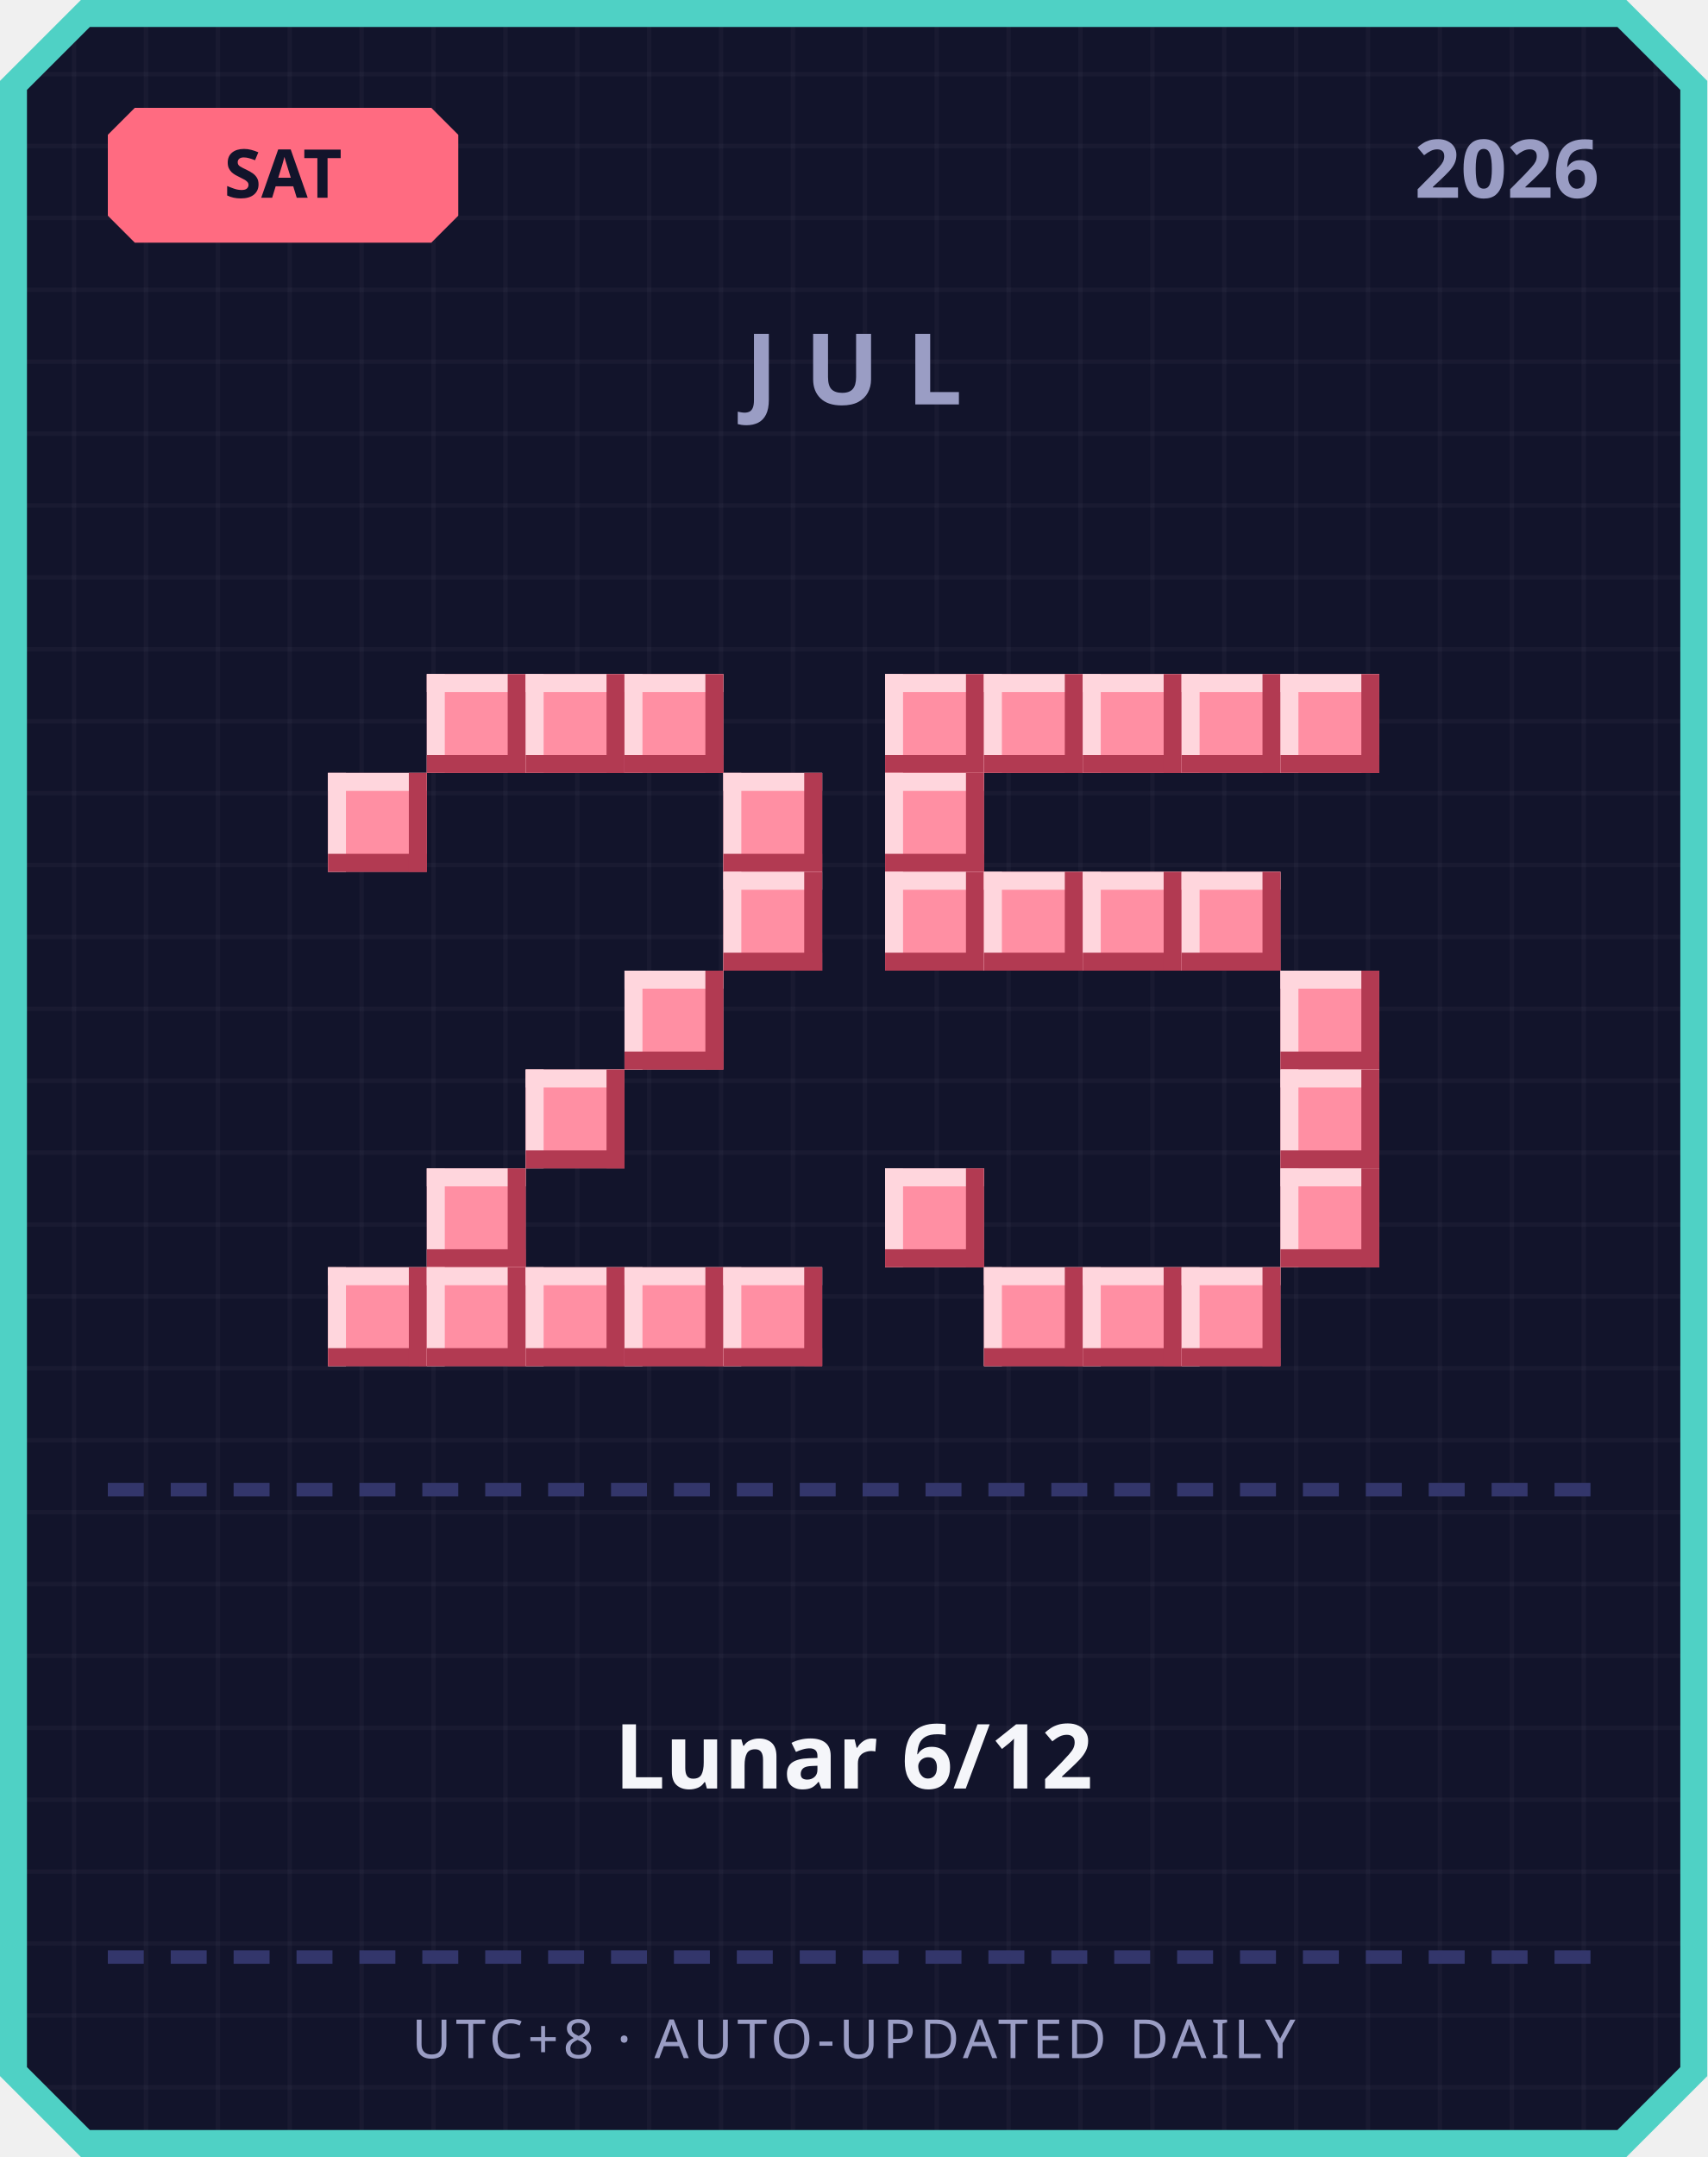
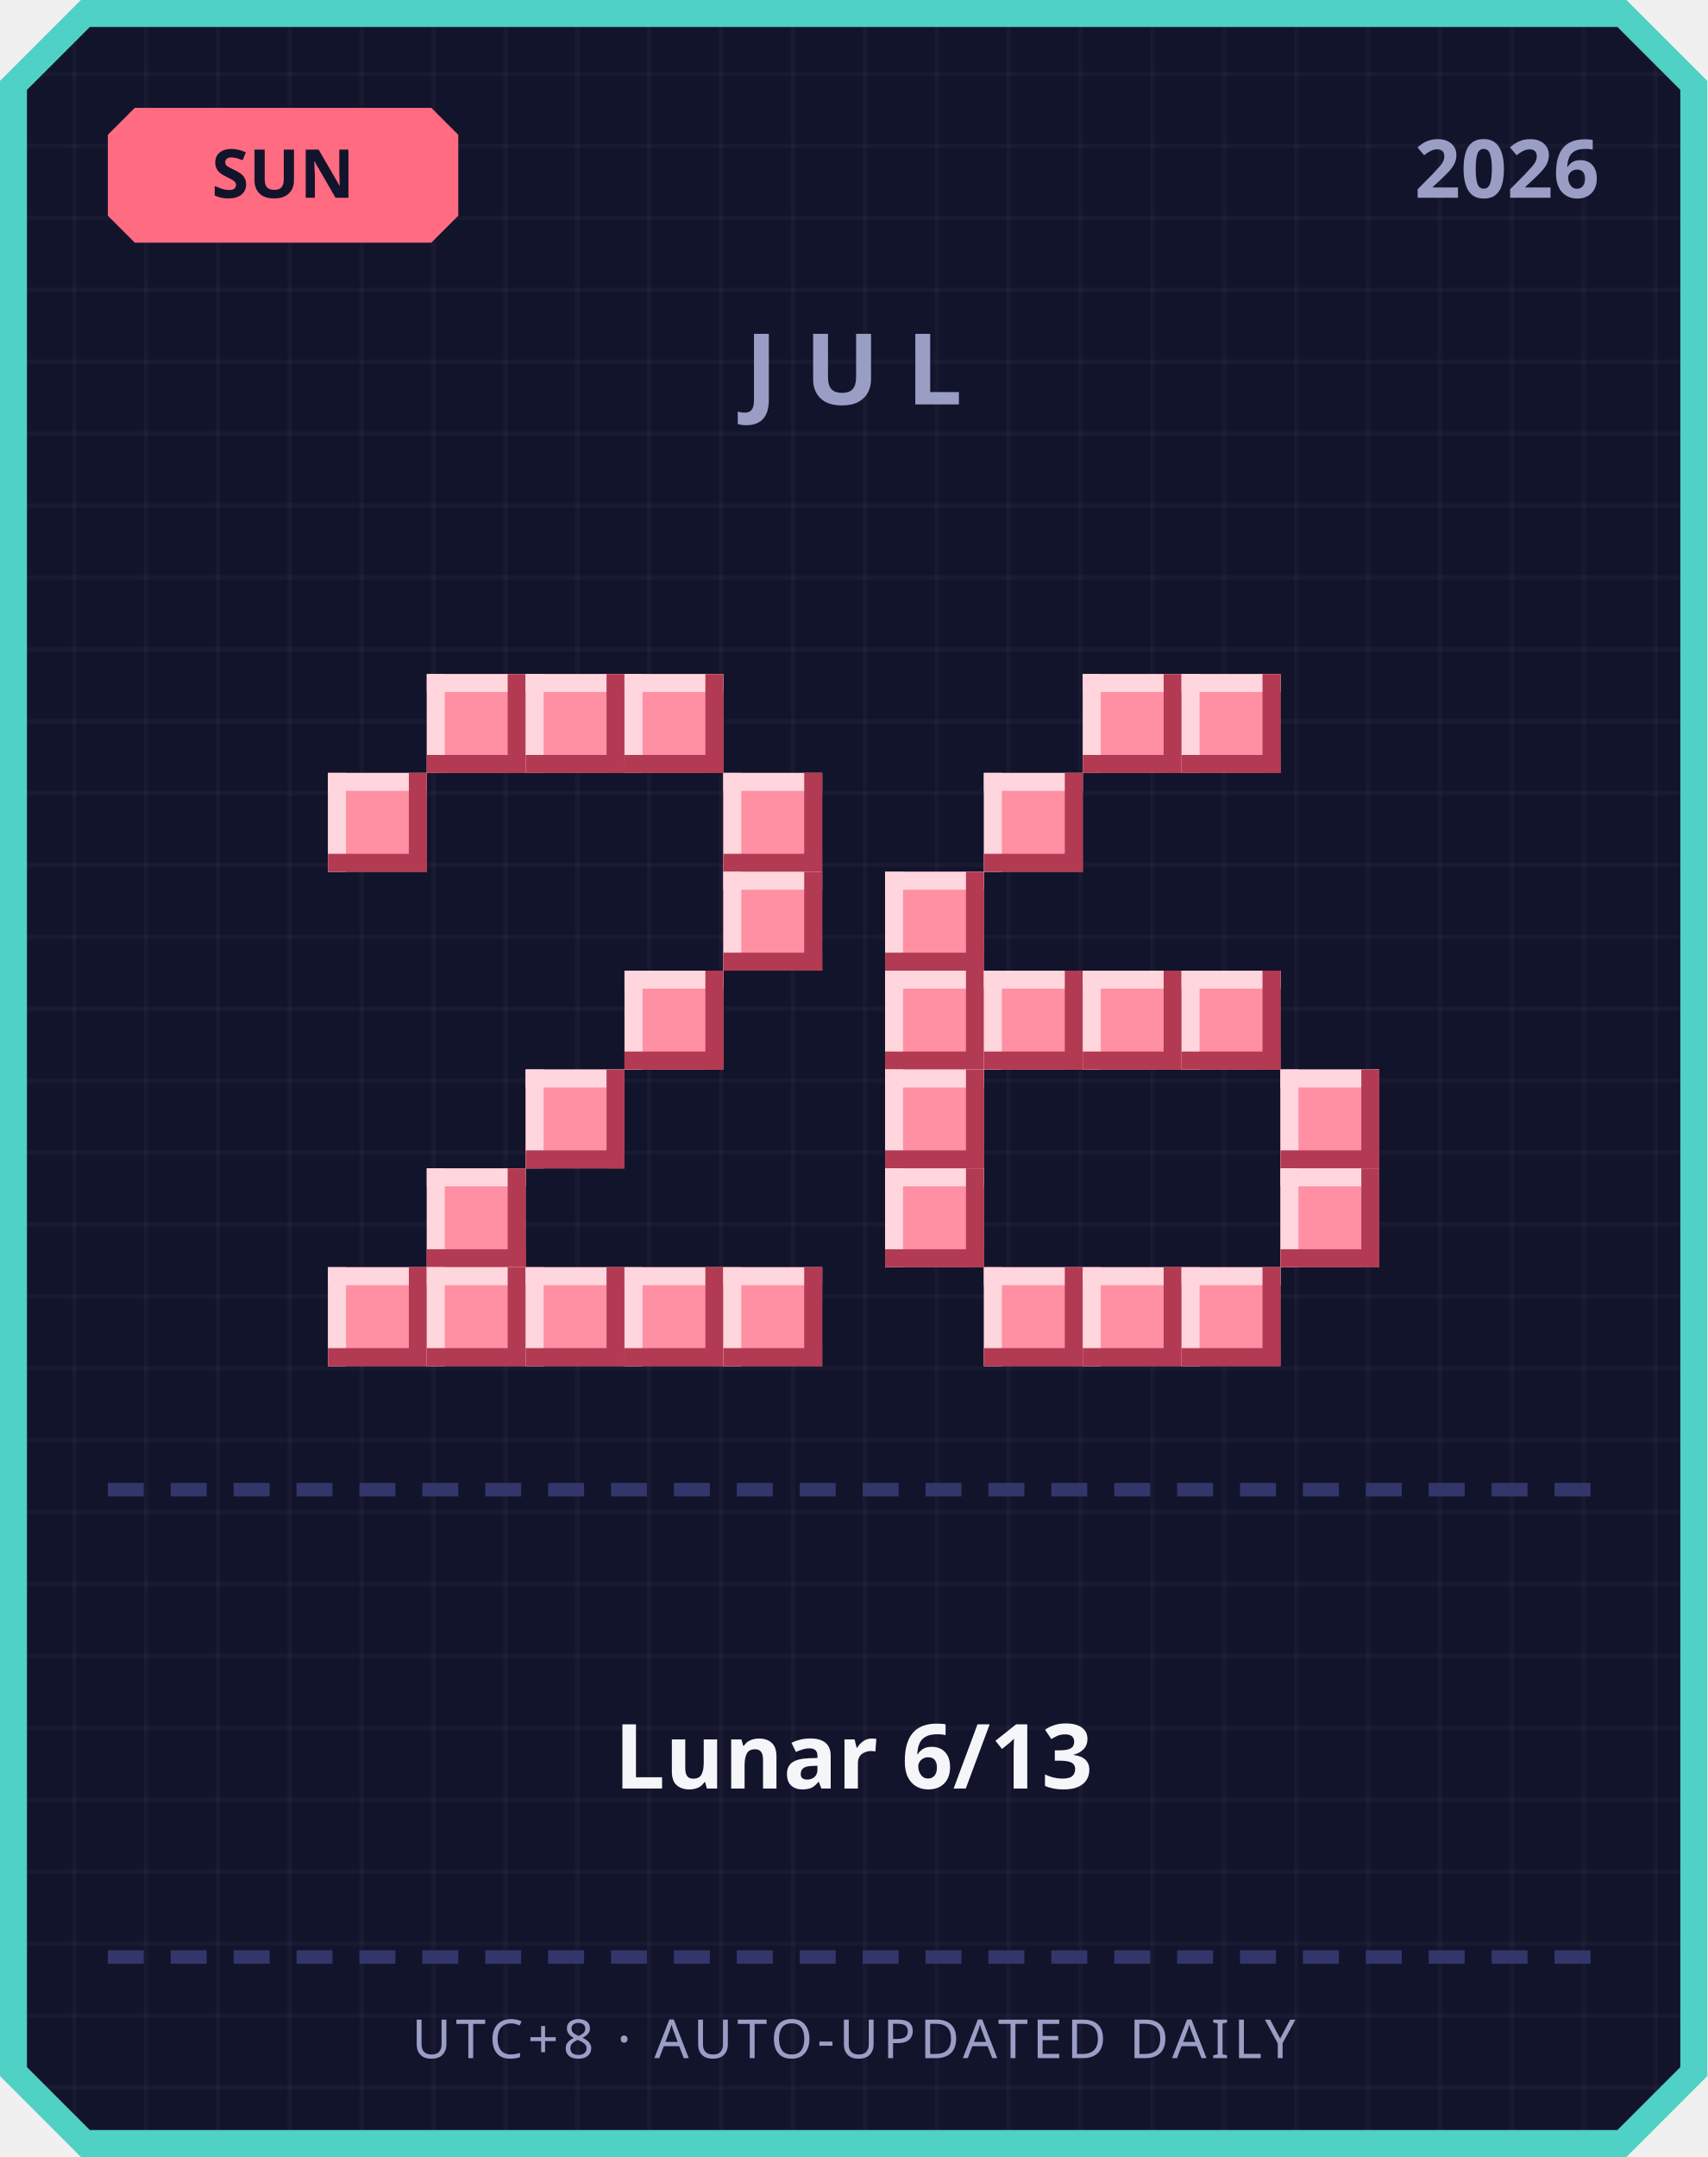
<svg xmlns="http://www.w3.org/2000/svg" width="380" height="480" viewBox="0 0 380 480">
  <defs>
    <pattern id="grid" width="16" height="16" patternUnits="userSpaceOnUse">
      <rect width="16" height="16" fill="#12142b" />
      <rect width="1" height="16" fill="#ffffff" opacity="0.03" />
      <rect width="16" height="1" fill="#ffffff" opacity="0.03" />
    </pattern>
  </defs>
  <path d="M 18,0 L 362,0 L 380,18 L 380,462 L 362,480 L 18,480 L 0,462 L 0,18 Z" fill="#4fd1c5" />
  <path d="M 20,6 L 360,6 L 374,20 L 374,460 L 360,474 L 20,474 L 6,460 L 6,20 Z" fill="url(#grid)" />
  <path d="M 30,24 L 96,24 L 102,30 L 102,48 L 96,54 L 30,54 L 24,48 L 24,30 Z" fill="#ff6b81" />
-   <text x="63" y="44" text-anchor="middle" font-family="'Segoe UI', sans-serif" font-size="15" font-weight="700" fill="#12142b">SAT</text>
+   <text x="63" y="44" text-anchor="middle" font-family="'Segoe UI', sans-serif" font-size="15" font-weight="700" fill="#12142b">SUN</text>
  <text x="356" y="44" text-anchor="end" font-family="'Segoe UI', sans-serif" font-size="18" font-weight="700" fill="#9a9dc4">2026</text>
  <text x="190" y="90" text-anchor="middle" font-family="'Segoe UI', sans-serif" font-size="22" font-weight="700" letter-spacing="6" fill="#9a9dc4">JUL</text>
  <rect x="95" y="150" width="22" height="22" fill="#ff8fa3" />
  <rect x="95" y="150" width="22" height="4" fill="#ffd6dd" />
  <rect x="95" y="150" width="4" height="22" fill="#ffd6dd" />
  <rect x="95" y="168" width="22" height="4" fill="#b23a52" />
  <rect x="113" y="150" width="4" height="22" fill="#b23a52" />
  <rect x="117" y="150" width="22" height="22" fill="#ff8fa3" />
  <rect x="117" y="150" width="22" height="4" fill="#ffd6dd" />
  <rect x="117" y="150" width="4" height="22" fill="#ffd6dd" />
  <rect x="117" y="168" width="22" height="4" fill="#b23a52" />
  <rect x="135" y="150" width="4" height="22" fill="#b23a52" />
  <rect x="139" y="150" width="22" height="22" fill="#ff8fa3" />
  <rect x="139" y="150" width="22" height="4" fill="#ffd6dd" />
  <rect x="139" y="150" width="4" height="22" fill="#ffd6dd" />
  <rect x="139" y="168" width="22" height="4" fill="#b23a52" />
  <rect x="157" y="150" width="4" height="22" fill="#b23a52" />
  <rect x="73" y="172" width="22" height="22" fill="#ff8fa3" />
  <rect x="73" y="172" width="22" height="4" fill="#ffd6dd" />
  <rect x="73" y="172" width="4" height="22" fill="#ffd6dd" />
  <rect x="73" y="190" width="22" height="4" fill="#b23a52" />
  <rect x="91" y="172" width="4" height="22" fill="#b23a52" />
  <rect x="161" y="172" width="22" height="22" fill="#ff8fa3" />
  <rect x="161" y="172" width="22" height="4" fill="#ffd6dd" />
  <rect x="161" y="172" width="4" height="22" fill="#ffd6dd" />
  <rect x="161" y="190" width="22" height="4" fill="#b23a52" />
  <rect x="179" y="172" width="4" height="22" fill="#b23a52" />
  <rect x="161" y="194" width="22" height="22" fill="#ff8fa3" />
  <rect x="161" y="194" width="22" height="4" fill="#ffd6dd" />
  <rect x="161" y="194" width="4" height="22" fill="#ffd6dd" />
  <rect x="161" y="212" width="22" height="4" fill="#b23a52" />
  <rect x="179" y="194" width="4" height="22" fill="#b23a52" />
  <rect x="139" y="216" width="22" height="22" fill="#ff8fa3" />
  <rect x="139" y="216" width="22" height="4" fill="#ffd6dd" />
  <rect x="139" y="216" width="4" height="22" fill="#ffd6dd" />
  <rect x="139" y="234" width="22" height="4" fill="#b23a52" />
  <rect x="157" y="216" width="4" height="22" fill="#b23a52" />
  <rect x="117" y="238" width="22" height="22" fill="#ff8fa3" />
  <rect x="117" y="238" width="22" height="4" fill="#ffd6dd" />
  <rect x="117" y="238" width="4" height="22" fill="#ffd6dd" />
  <rect x="117" y="256" width="22" height="4" fill="#b23a52" />
  <rect x="135" y="238" width="4" height="22" fill="#b23a52" />
  <rect x="95" y="260" width="22" height="22" fill="#ff8fa3" />
  <rect x="95" y="260" width="22" height="4" fill="#ffd6dd" />
  <rect x="95" y="260" width="4" height="22" fill="#ffd6dd" />
  <rect x="95" y="278" width="22" height="4" fill="#b23a52" />
  <rect x="113" y="260" width="4" height="22" fill="#b23a52" />
  <rect x="73" y="282" width="22" height="22" fill="#ff8fa3" />
  <rect x="73" y="282" width="22" height="4" fill="#ffd6dd" />
  <rect x="73" y="282" width="4" height="22" fill="#ffd6dd" />
  <rect x="73" y="300" width="22" height="4" fill="#b23a52" />
  <rect x="91" y="282" width="4" height="22" fill="#b23a52" />
  <rect x="95" y="282" width="22" height="22" fill="#ff8fa3" />
  <rect x="95" y="282" width="22" height="4" fill="#ffd6dd" />
  <rect x="95" y="282" width="4" height="22" fill="#ffd6dd" />
  <rect x="95" y="300" width="22" height="4" fill="#b23a52" />
  <rect x="113" y="282" width="4" height="22" fill="#b23a52" />
  <rect x="117" y="282" width="22" height="22" fill="#ff8fa3" />
  <rect x="117" y="282" width="22" height="4" fill="#ffd6dd" />
  <rect x="117" y="282" width="4" height="22" fill="#ffd6dd" />
  <rect x="117" y="300" width="22" height="4" fill="#b23a52" />
  <rect x="135" y="282" width="4" height="22" fill="#b23a52" />
  <rect x="139" y="282" width="22" height="22" fill="#ff8fa3" />
  <rect x="139" y="282" width="22" height="4" fill="#ffd6dd" />
  <rect x="139" y="282" width="4" height="22" fill="#ffd6dd" />
  <rect x="139" y="300" width="22" height="4" fill="#b23a52" />
  <rect x="157" y="282" width="4" height="22" fill="#b23a52" />
  <rect x="161" y="282" width="22" height="22" fill="#ff8fa3" />
  <rect x="161" y="282" width="22" height="4" fill="#ffd6dd" />
  <rect x="161" y="282" width="4" height="22" fill="#ffd6dd" />
  <rect x="161" y="300" width="22" height="4" fill="#b23a52" />
  <rect x="179" y="282" width="4" height="22" fill="#b23a52" />
-   <rect x="197" y="150" width="22" height="22" fill="#ff8fa3" />
-   <rect x="197" y="150" width="22" height="4" fill="#ffd6dd" />
-   <rect x="197" y="150" width="4" height="22" fill="#ffd6dd" />
-   <rect x="197" y="168" width="22" height="4" fill="#b23a52" />
-   <rect x="215" y="150" width="4" height="22" fill="#b23a52" />
-   <rect x="219" y="150" width="22" height="22" fill="#ff8fa3" />
-   <rect x="219" y="150" width="22" height="4" fill="#ffd6dd" />
-   <rect x="219" y="150" width="4" height="22" fill="#ffd6dd" />
-   <rect x="219" y="168" width="22" height="4" fill="#b23a52" />
-   <rect x="237" y="150" width="4" height="22" fill="#b23a52" />
  <rect x="241" y="150" width="22" height="22" fill="#ff8fa3" />
  <rect x="241" y="150" width="22" height="4" fill="#ffd6dd" />
  <rect x="241" y="150" width="4" height="22" fill="#ffd6dd" />
  <rect x="241" y="168" width="22" height="4" fill="#b23a52" />
  <rect x="259" y="150" width="4" height="22" fill="#b23a52" />
  <rect x="263" y="150" width="22" height="22" fill="#ff8fa3" />
  <rect x="263" y="150" width="22" height="4" fill="#ffd6dd" />
  <rect x="263" y="150" width="4" height="22" fill="#ffd6dd" />
  <rect x="263" y="168" width="22" height="4" fill="#b23a52" />
  <rect x="281" y="150" width="4" height="22" fill="#b23a52" />
-   <rect x="285" y="150" width="22" height="22" fill="#ff8fa3" />
-   <rect x="285" y="150" width="22" height="4" fill="#ffd6dd" />
-   <rect x="285" y="150" width="4" height="22" fill="#ffd6dd" />
-   <rect x="285" y="168" width="22" height="4" fill="#b23a52" />
-   <rect x="303" y="150" width="4" height="22" fill="#b23a52" />
-   <rect x="197" y="172" width="22" height="22" fill="#ff8fa3" />
-   <rect x="197" y="172" width="22" height="4" fill="#ffd6dd" />
-   <rect x="197" y="172" width="4" height="22" fill="#ffd6dd" />
-   <rect x="197" y="190" width="22" height="4" fill="#b23a52" />
-   <rect x="215" y="172" width="4" height="22" fill="#b23a52" />
+   <rect x="219" y="172" width="22" height="22" fill="#ff8fa3" />
+   <rect x="219" y="172" width="22" height="4" fill="#ffd6dd" />
+   <rect x="219" y="172" width="4" height="22" fill="#ffd6dd" />
+   <rect x="219" y="190" width="22" height="4" fill="#b23a52" />
+   <rect x="237" y="172" width="4" height="22" fill="#b23a52" />
  <rect x="197" y="194" width="22" height="22" fill="#ff8fa3" />
  <rect x="197" y="194" width="22" height="4" fill="#ffd6dd" />
  <rect x="197" y="194" width="4" height="22" fill="#ffd6dd" />
  <rect x="197" y="212" width="22" height="4" fill="#b23a52" />
  <rect x="215" y="194" width="4" height="22" fill="#b23a52" />
-   <rect x="219" y="194" width="22" height="22" fill="#ff8fa3" />
-   <rect x="219" y="194" width="22" height="4" fill="#ffd6dd" />
-   <rect x="219" y="194" width="4" height="22" fill="#ffd6dd" />
-   <rect x="219" y="212" width="22" height="4" fill="#b23a52" />
-   <rect x="237" y="194" width="4" height="22" fill="#b23a52" />
-   <rect x="241" y="194" width="22" height="22" fill="#ff8fa3" />
-   <rect x="241" y="194" width="22" height="4" fill="#ffd6dd" />
-   <rect x="241" y="194" width="4" height="22" fill="#ffd6dd" />
-   <rect x="241" y="212" width="22" height="4" fill="#b23a52" />
-   <rect x="259" y="194" width="4" height="22" fill="#b23a52" />
-   <rect x="263" y="194" width="22" height="22" fill="#ff8fa3" />
-   <rect x="263" y="194" width="22" height="4" fill="#ffd6dd" />
-   <rect x="263" y="194" width="4" height="22" fill="#ffd6dd" />
-   <rect x="263" y="212" width="22" height="4" fill="#b23a52" />
-   <rect x="281" y="194" width="4" height="22" fill="#b23a52" />
-   <rect x="285" y="216" width="22" height="22" fill="#ff8fa3" />
-   <rect x="285" y="216" width="22" height="4" fill="#ffd6dd" />
-   <rect x="285" y="216" width="4" height="22" fill="#ffd6dd" />
-   <rect x="285" y="234" width="22" height="4" fill="#b23a52" />
-   <rect x="303" y="216" width="4" height="22" fill="#b23a52" />
+   <rect x="197" y="216" width="22" height="22" fill="#ff8fa3" />
+   <rect x="197" y="216" width="22" height="4" fill="#ffd6dd" />
+   <rect x="197" y="216" width="4" height="22" fill="#ffd6dd" />
+   <rect x="197" y="234" width="22" height="4" fill="#b23a52" />
+   <rect x="215" y="216" width="4" height="22" fill="#b23a52" />
+   <rect x="219" y="216" width="22" height="22" fill="#ff8fa3" />
+   <rect x="219" y="216" width="22" height="4" fill="#ffd6dd" />
+   <rect x="219" y="216" width="4" height="22" fill="#ffd6dd" />
+   <rect x="219" y="234" width="22" height="4" fill="#b23a52" />
+   <rect x="237" y="216" width="4" height="22" fill="#b23a52" />
+   <rect x="241" y="216" width="22" height="22" fill="#ff8fa3" />
+   <rect x="241" y="216" width="22" height="4" fill="#ffd6dd" />
+   <rect x="241" y="216" width="4" height="22" fill="#ffd6dd" />
+   <rect x="241" y="234" width="22" height="4" fill="#b23a52" />
+   <rect x="259" y="216" width="4" height="22" fill="#b23a52" />
+   <rect x="263" y="216" width="22" height="22" fill="#ff8fa3" />
+   <rect x="263" y="216" width="22" height="4" fill="#ffd6dd" />
+   <rect x="263" y="216" width="4" height="22" fill="#ffd6dd" />
+   <rect x="263" y="234" width="22" height="4" fill="#b23a52" />
+   <rect x="281" y="216" width="4" height="22" fill="#b23a52" />
+   <rect x="197" y="238" width="22" height="22" fill="#ff8fa3" />
+   <rect x="197" y="238" width="22" height="4" fill="#ffd6dd" />
+   <rect x="197" y="238" width="4" height="22" fill="#ffd6dd" />
+   <rect x="197" y="256" width="22" height="4" fill="#b23a52" />
+   <rect x="215" y="238" width="4" height="22" fill="#b23a52" />
  <rect x="285" y="238" width="22" height="22" fill="#ff8fa3" />
  <rect x="285" y="238" width="22" height="4" fill="#ffd6dd" />
  <rect x="285" y="238" width="4" height="22" fill="#ffd6dd" />
  <rect x="285" y="256" width="22" height="4" fill="#b23a52" />
  <rect x="303" y="238" width="4" height="22" fill="#b23a52" />
  <rect x="197" y="260" width="22" height="22" fill="#ff8fa3" />
  <rect x="197" y="260" width="22" height="4" fill="#ffd6dd" />
  <rect x="197" y="260" width="4" height="22" fill="#ffd6dd" />
  <rect x="197" y="278" width="22" height="4" fill="#b23a52" />
  <rect x="215" y="260" width="4" height="22" fill="#b23a52" />
  <rect x="285" y="260" width="22" height="22" fill="#ff8fa3" />
  <rect x="285" y="260" width="22" height="4" fill="#ffd6dd" />
  <rect x="285" y="260" width="4" height="22" fill="#ffd6dd" />
  <rect x="285" y="278" width="22" height="4" fill="#b23a52" />
  <rect x="303" y="260" width="4" height="22" fill="#b23a52" />
  <rect x="219" y="282" width="22" height="22" fill="#ff8fa3" />
  <rect x="219" y="282" width="22" height="4" fill="#ffd6dd" />
  <rect x="219" y="282" width="4" height="22" fill="#ffd6dd" />
  <rect x="219" y="300" width="22" height="4" fill="#b23a52" />
  <rect x="237" y="282" width="4" height="22" fill="#b23a52" />
  <rect x="241" y="282" width="22" height="22" fill="#ff8fa3" />
  <rect x="241" y="282" width="22" height="4" fill="#ffd6dd" />
  <rect x="241" y="282" width="4" height="22" fill="#ffd6dd" />
  <rect x="241" y="300" width="22" height="4" fill="#b23a52" />
  <rect x="259" y="282" width="4" height="22" fill="#b23a52" />
  <rect x="263" y="282" width="22" height="22" fill="#ff8fa3" />
  <rect x="263" y="282" width="22" height="4" fill="#ffd6dd" />
  <rect x="263" y="282" width="4" height="22" fill="#ffd6dd" />
  <rect x="263" y="300" width="22" height="4" fill="#b23a52" />
  <rect x="281" y="282" width="4" height="22" fill="#b23a52" />
  <rect x="24" y="330" width="8" height="3" fill="#33366b" />
  <rect x="38" y="330" width="8" height="3" fill="#33366b" />
  <rect x="52" y="330" width="8" height="3" fill="#33366b" />
  <rect x="66" y="330" width="8" height="3" fill="#33366b" />
  <rect x="80" y="330" width="8" height="3" fill="#33366b" />
  <rect x="94" y="330" width="8" height="3" fill="#33366b" />
  <rect x="108" y="330" width="8" height="3" fill="#33366b" />
  <rect x="122" y="330" width="8" height="3" fill="#33366b" />
  <rect x="136" y="330" width="8" height="3" fill="#33366b" />
  <rect x="150" y="330" width="8" height="3" fill="#33366b" />
  <rect x="164" y="330" width="8" height="3" fill="#33366b" />
  <rect x="178" y="330" width="8" height="3" fill="#33366b" />
  <rect x="192" y="330" width="8" height="3" fill="#33366b" />
  <rect x="206" y="330" width="8" height="3" fill="#33366b" />
  <rect x="220" y="330" width="8" height="3" fill="#33366b" />
  <rect x="234" y="330" width="8" height="3" fill="#33366b" />
  <rect x="248" y="330" width="8" height="3" fill="#33366b" />
  <rect x="262" y="330" width="8" height="3" fill="#33366b" />
  <rect x="276" y="330" width="8" height="3" fill="#33366b" />
  <rect x="290" y="330" width="8" height="3" fill="#33366b" />
  <rect x="304" y="330" width="8" height="3" fill="#33366b" />
  <rect x="318" y="330" width="8" height="3" fill="#33366b" />
  <rect x="332" y="330" width="8" height="3" fill="#33366b" />
  <rect x="346" y="330" width="8" height="3" fill="#33366b" />
-   <text x="190" y="398" text-anchor="middle" font-family="'Segoe UI', 'Microsoft JhengHei', sans-serif" font-size="20" font-weight="700" fill="#f5f6fa">Lunar 6/12</text>
+   <text x="190" y="398" text-anchor="middle" font-family="'Segoe UI', 'Microsoft JhengHei', sans-serif" font-size="20" font-weight="700" fill="#f5f6fa">Lunar 6/13</text>
  <rect x="24" y="434" width="8" height="3" fill="#33366b" />
  <rect x="38" y="434" width="8" height="3" fill="#33366b" />
  <rect x="52" y="434" width="8" height="3" fill="#33366b" />
  <rect x="66" y="434" width="8" height="3" fill="#33366b" />
  <rect x="80" y="434" width="8" height="3" fill="#33366b" />
  <rect x="94" y="434" width="8" height="3" fill="#33366b" />
  <rect x="108" y="434" width="8" height="3" fill="#33366b" />
  <rect x="122" y="434" width="8" height="3" fill="#33366b" />
  <rect x="136" y="434" width="8" height="3" fill="#33366b" />
  <rect x="150" y="434" width="8" height="3" fill="#33366b" />
  <rect x="164" y="434" width="8" height="3" fill="#33366b" />
  <rect x="178" y="434" width="8" height="3" fill="#33366b" />
  <rect x="192" y="434" width="8" height="3" fill="#33366b" />
  <rect x="206" y="434" width="8" height="3" fill="#33366b" />
  <rect x="220" y="434" width="8" height="3" fill="#33366b" />
  <rect x="234" y="434" width="8" height="3" fill="#33366b" />
  <rect x="248" y="434" width="8" height="3" fill="#33366b" />
  <rect x="262" y="434" width="8" height="3" fill="#33366b" />
  <rect x="276" y="434" width="8" height="3" fill="#33366b" />
  <rect x="290" y="434" width="8" height="3" fill="#33366b" />
  <rect x="304" y="434" width="8" height="3" fill="#33366b" />
  <rect x="318" y="434" width="8" height="3" fill="#33366b" />
  <rect x="332" y="434" width="8" height="3" fill="#33366b" />
  <rect x="346" y="434" width="8" height="3" fill="#33366b" />
  <text x="190" y="458" text-anchor="middle" font-family="'Segoe UI', sans-serif" font-size="12" letter-spacing="1" fill="#9a9dc4">UTC+8 · AUTO-UPDATED DAILY</text>
</svg>
